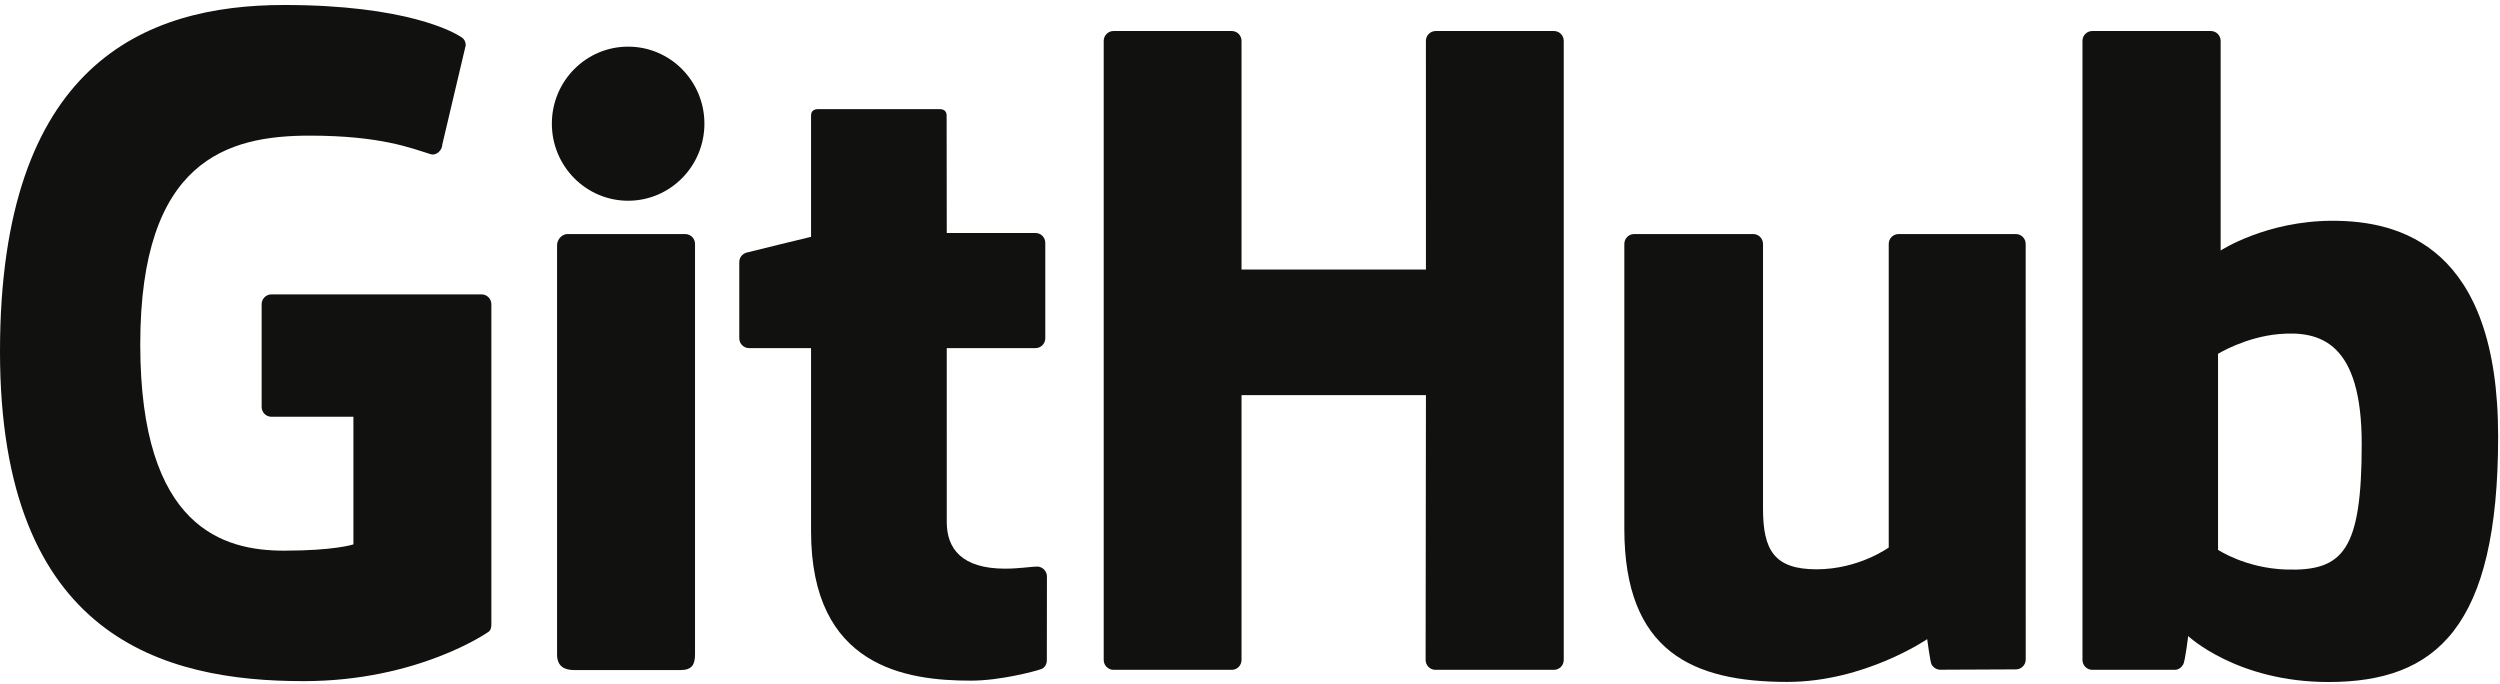
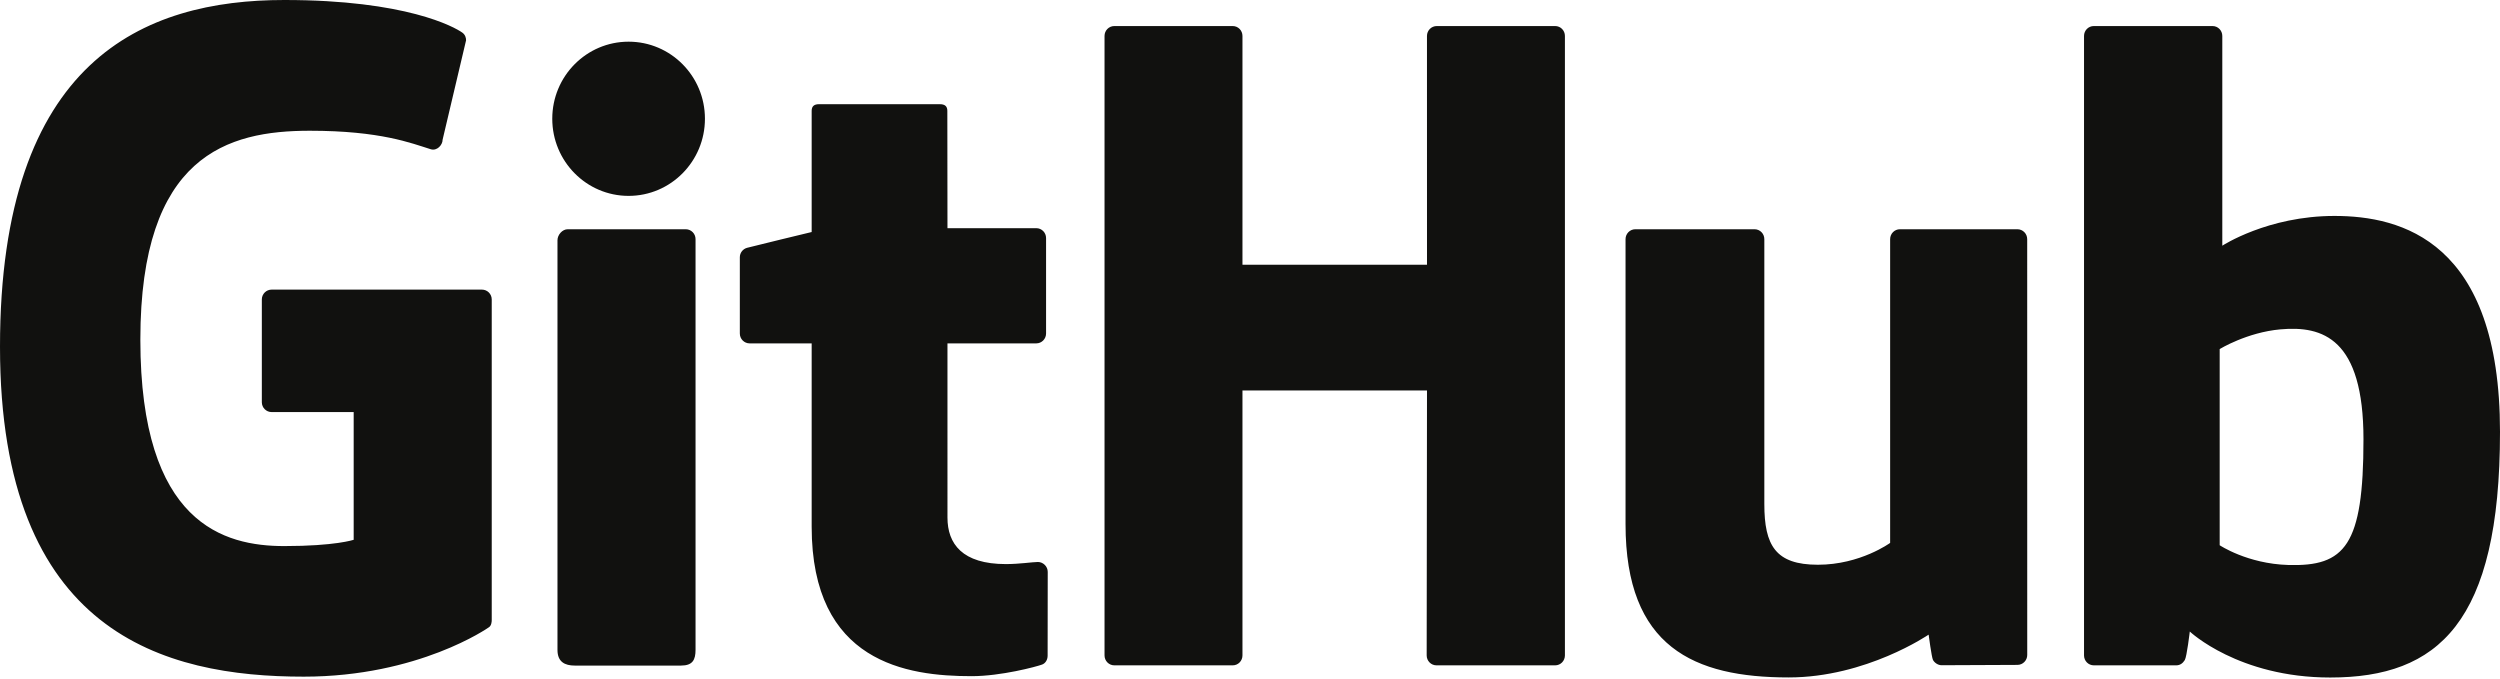
- <svg xmlns="http://www.w3.org/2000/svg" width="256px" height="70px" viewBox="0 0 256 70" version="1.1" preserveAspectRatio="xMidYMid">
-   <g fill="#11110F">
-     <path d="M49.311,30.145 L27.797,30.145 C27.242,30.145 26.792,30.596 26.792,31.151 L26.792,41.67 C26.792,42.225 27.242,42.677 27.797,42.677 L36.19,42.677 L36.19,55.745 C36.19,55.745 34.305,56.388 29.095,56.388 C22.948,56.388 14.362,54.142 14.362,35.26 C14.362,16.374 23.303,13.889 31.697,13.889 C38.964,13.889 42.094,15.169 44.086,15.785 C44.712,15.977 45.291,15.354 45.291,14.798 L47.691,4.635 C47.691,4.375 47.603,4.062 47.306,3.85 C46.498,3.273 41.562,0.511 29.095,0.511 C14.733,0.511 0,6.622 0,35.996 C0,65.372 16.868,69.749 31.081,69.749 C42.85,69.749 49.99,64.72 49.99,64.72 C50.284,64.557 50.316,64.146 50.316,63.957 L50.316,31.151 C50.316,30.596 49.866,30.145 49.311,30.145" />
-     <path d="M160.128,4.188 C160.128,3.628 159.685,3.177 159.13,3.177 L147.016,3.177 C146.462,3.177 146.012,3.628 146.012,4.188 C146.012,4.191 146.016,27.599 146.016,27.599 L127.133,27.599 L127.133,4.188 C127.133,3.628 126.688,3.177 126.134,3.177 L114.02,3.177 C113.469,3.177 113.02,3.628 113.02,4.188 L113.02,67.577 C113.02,68.136 113.469,68.591 114.02,68.591 L126.134,68.591 C126.688,68.591 127.133,68.136 127.133,67.577 L127.133,40.463 L146.016,40.463 C146.016,40.463 145.983,67.575 145.983,67.577 C145.983,68.136 146.432,68.591 146.986,68.591 L159.129,68.591 C159.684,68.591 160.127,68.136 160.128,67.577 L160.128,4.188" />
-     <path d="M72.132,12.663 C72.132,8.301 68.634,4.776 64.32,4.776 C60.01,4.776 56.51,8.301 56.51,12.663 C56.51,17.02 60.01,20.555 64.32,20.555 C68.634,20.555 72.132,17.02 72.132,12.663" />
-     <path d="M71.17,54.238 L71.17,24.978 C71.17,24.422 70.722,23.968 70.168,23.968 L58.093,23.968 C57.539,23.968 57.043,24.54 57.043,25.095 L57.043,67.016 C57.043,68.248 57.811,68.615 58.804,68.615 L69.684,68.615 C70.878,68.615 71.17,68.029 71.17,66.997 L71.17,54.238" />
-     <path d="M206.427,23.968 L194.406,23.968 C193.854,23.968 193.406,24.422 193.406,24.982 L193.406,56.063 C193.406,56.063 190.352,58.297 186.017,58.297 C181.683,58.297 180.533,56.331 180.533,52.087 L180.533,24.982 C180.533,24.422 180.085,23.968 179.533,23.968 L167.333,23.968 C166.782,23.968 166.331,24.422 166.331,24.982 L166.331,54.139 C166.331,66.745 173.357,69.829 183.022,69.829 C190.951,69.829 197.344,65.449 197.344,65.449 C197.344,65.449 197.649,67.757 197.786,68.031 C197.924,68.304 198.283,68.58 198.671,68.58 L206.432,68.545 C206.983,68.545 207.434,68.09 207.434,67.534 L207.43,24.982 C207.43,24.422 206.981,23.968 206.427,23.968" />
-     <path d="M234.124,58.321 C229.954,58.195 227.126,56.302 227.126,56.302 L227.126,36.229 C227.126,36.229 229.916,34.518 233.339,34.212 C237.668,33.825 241.839,35.133 241.839,45.459 C241.839,56.348 239.957,58.497 234.124,58.321 L234.124,58.321 L234.124,58.321 Z M238.865,22.607 C232.038,22.607 227.394,25.653 227.394,25.653 L227.394,4.188 C227.394,3.628 226.946,3.177 226.394,3.177 L214.246,3.177 C213.694,3.177 213.245,3.628 213.245,4.188 L213.245,67.577 C213.245,68.136 213.694,68.591 214.248,68.591 L222.676,68.591 C223.056,68.591 223.343,68.396 223.555,68.053 C223.765,67.712 224.067,65.13 224.067,65.13 C224.067,65.13 229.035,69.838 238.438,69.838 C249.478,69.838 255.809,64.238 255.809,44.699 C255.809,25.16 245.697,22.607 238.865,22.607 L238.865,22.607 L238.865,22.607 Z" />
-     <path d="M106.035,23.859 L96.949,23.859 C96.949,23.859 96.935,11.857 96.935,11.855 C96.935,11.401 96.701,11.173 96.176,11.173 L83.792,11.173 C83.311,11.173 83.052,11.385 83.052,11.848 L83.052,24.253 C83.052,24.253 76.847,25.751 76.427,25.872 C76.01,25.993 75.702,26.379 75.702,26.838 L75.702,34.634 C75.702,35.195 76.15,35.647 76.704,35.647 L83.052,35.647 L83.052,54.401 C83.052,68.331 92.823,69.699 99.417,69.699 C102.429,69.699 106.033,68.731 106.628,68.512 C106.988,68.38 107.197,68.007 107.197,67.603 L107.207,59.027 C107.207,58.468 106.735,58.015 106.203,58.015 C105.673,58.015 104.319,58.231 102.924,58.231 C98.461,58.231 96.949,56.155 96.949,53.469 C96.949,50.785 96.948,35.647 96.948,35.647 L106.035,35.647 C106.589,35.647 107.038,35.195 107.038,34.634 L107.038,24.87 C107.038,24.31 106.589,23.859 106.035,23.859" />
+ <svg xmlns="http://www.w3.org/2000/svg" width="512px" height="139px" viewBox="0 0 512 139" version="1.1" preserveAspectRatio="xMidYMid">
+   <g>
+     <path d="M98.696,59.312 L55.635,59.312 C54.525,59.312 53.623,60.215 53.623,61.326 L53.623,82.379 C53.623,83.49 54.525,84.394 55.635,84.394 L72.434,84.394 L72.434,110.551 C72.434,110.551 68.662,111.837 58.234,111.837 C45.931,111.837 28.744,107.341 28.744,69.549 C28.744,31.749 46.641,26.776 63.442,26.776 C77.985,26.776 84.251,29.337 88.237,30.57 C89.49,30.954 90.649,29.707 90.649,28.595 L95.452,8.253 C95.452,7.734 95.276,7.107 94.683,6.682 C93.064,5.527 83.187,-1.42108547e-14 58.234,-1.42108547e-14 C29.487,-1.42108547e-14 0,12.23 0,71.023 C0,129.818 33.761,138.579 62.209,138.579 C85.765,138.579 100.054,128.513 100.054,128.513 C100.643,128.188 100.707,127.365 100.707,126.987 L100.707,61.326 C100.707,60.215 99.807,59.312 98.696,59.312 Z M320.495,7.359 C320.495,6.239 319.608,5.335 318.497,5.335 L294.251,5.335 C293.144,5.335 292.243,6.239 292.243,7.359 C292.243,7.365 292.249,54.215 292.249,54.215 L254.457,54.215 L254.457,7.359 C254.457,6.239 253.565,5.335 252.456,5.335 L228.211,5.335 C227.108,5.335 226.208,6.239 226.208,7.359 L226.208,134.231 C226.208,135.35 227.108,136.262 228.211,136.262 L252.456,136.262 C253.565,136.262 254.457,135.35 254.457,134.231 L254.457,79.964 L292.249,79.964 C292.249,79.964 292.183,134.227 292.183,134.231 C292.183,135.35 293.083,136.262 294.191,136.262 L318.495,136.262 C319.606,136.262 320.493,135.35 320.495,134.231 L320.495,7.359 Z M144.371,24.322 C144.371,15.591 137.371,8.536 128.736,8.536 C120.109,8.536 113.104,15.591 113.104,24.322 C113.104,33.042 120.109,40.117 128.736,40.117 C137.371,40.117 144.371,33.042 144.371,24.322 Z M142.447,107.534 L142.447,48.97 C142.447,47.858 141.55,46.949 140.441,46.949 L116.272,46.949 C115.163,46.949 114.171,48.093 114.171,49.205 L114.171,133.11 C114.171,135.576 115.708,136.309 117.697,136.309 L139.472,136.309 C141.861,136.309 142.447,135.136 142.447,133.07 L142.447,107.534 Z M413.162,46.949 L389.102,46.949 C387.998,46.949 387.1,47.858 387.1,48.977 L387.1,111.187 C387.1,111.187 380.988,115.659 372.312,115.659 C363.637,115.659 361.335,111.722 361.335,103.228 L361.335,48.977 C361.335,47.858 360.438,46.949 359.334,46.949 L334.915,46.949 C333.813,46.949 332.91,47.858 332.91,48.977 L332.91,107.336 C332.91,132.567 346.973,138.739 366.318,138.739 C382.187,138.739 394.983,129.972 394.983,129.972 C394.983,129.972 395.592,134.592 395.868,135.14 C396.144,135.687 396.862,136.238 397.638,136.238 L413.173,136.17 C414.275,136.17 415.178,135.259 415.178,134.145 L415.17,48.977 C415.17,47.858 414.271,46.949 413.162,46.949 Z M468.597,115.707 C460.252,115.453 454.591,111.666 454.591,111.666 L454.591,71.488 C454.591,71.488 460.176,68.065 467.027,67.453 C475.691,66.677 484.04,69.294 484.04,89.963 C484.04,111.758 480.272,116.059 468.597,115.707 Z M478.087,44.224 C464.422,44.224 455.127,50.321 455.127,50.321 L455.127,7.359 C455.127,6.239 454.232,5.335 453.126,5.335 L428.812,5.335 C427.706,5.335 426.808,6.239 426.808,7.359 L426.808,134.231 C426.808,135.35 427.706,136.262 428.815,136.262 L445.685,136.262 C446.444,136.262 447.02,135.87 447.444,135.184 C447.864,134.502 448.469,129.335 448.469,129.335 C448.469,129.335 458.411,138.756 477.232,138.756 C499.328,138.756 512,127.548 512,88.441 C512,49.334 491.762,44.224 478.087,44.224 Z M212.229,46.731 L194.042,46.731 C194.042,46.731 194.014,22.709 194.014,22.704 C194.014,21.795 193.546,21.34 192.495,21.34 L167.71,21.34 C166.746,21.34 166.229,21.764 166.229,22.69 L166.229,47.52 C166.229,47.52 153.809,50.518 152.969,50.76 C152.133,51.002 151.517,51.774 151.517,52.694 L151.517,68.297 C151.517,69.419 152.413,70.324 153.522,70.324 L166.229,70.324 L166.229,107.86 C166.229,135.74 185.785,138.479 198.982,138.479 C205.012,138.479 212.225,136.542 213.416,136.103 C214.136,135.838 214.554,135.092 214.554,134.283 L214.575,117.119 C214.575,116 213.629,115.094 212.564,115.094 C211.505,115.094 208.793,115.525 206.002,115.525 C197.069,115.525 194.042,111.371 194.042,105.995 C194.042,100.622 194.041,70.324 194.041,70.324 L212.229,70.324 C213.338,70.324 214.235,69.419 214.235,68.297 L214.235,48.753 C214.235,47.634 213.338,46.731 212.229,46.731 Z" fill="#11110F" />
  </g>
</svg>
